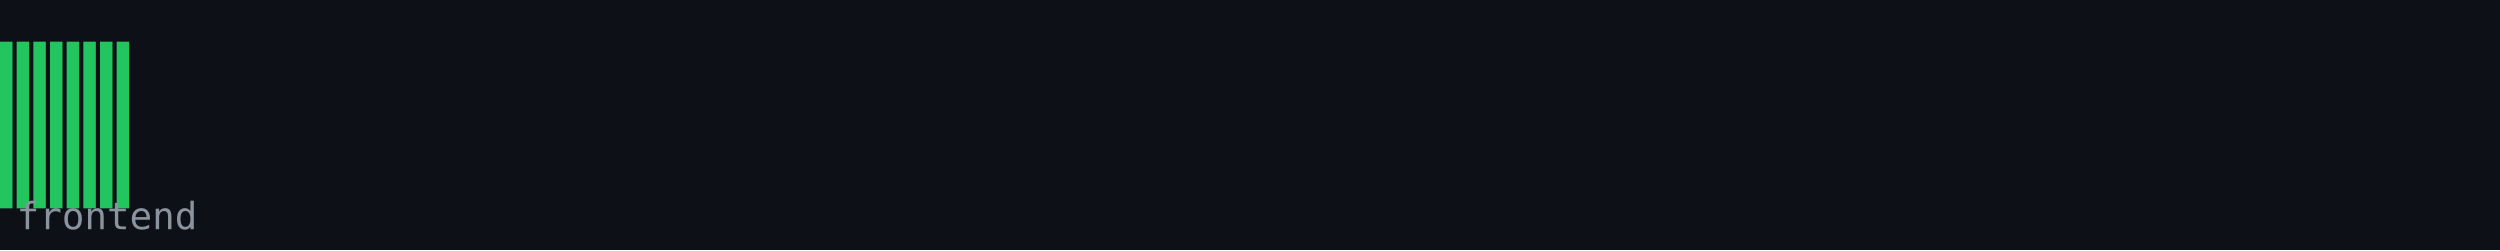
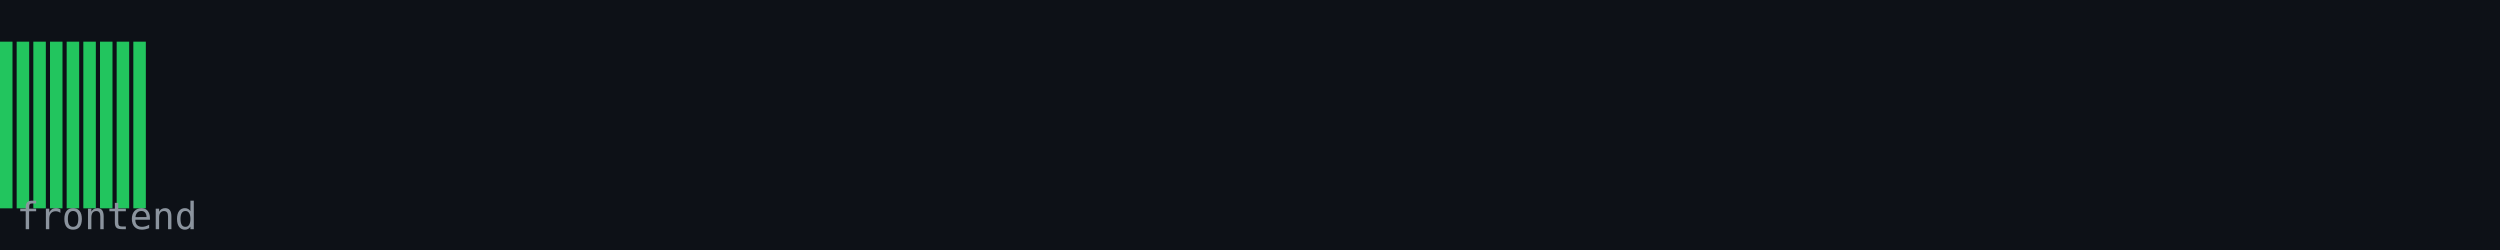
<svg xmlns="http://www.w3.org/2000/svg" width="600" height="60" viewBox="0 0 600 60">
  <rect width="600" height="60" fill="#0d1117" />
  <rect x="0" y="10" width="3" height="40" fill="#22c55e" />
  <rect x="4" y="10" width="3" height="40" fill="#22c55e" />
  <rect x="8" y="10" width="3" height="40" fill="#22c55e" />
  <rect x="12" y="10" width="3" height="40" fill="#22c55e" />
  <rect x="16" y="10" width="3" height="40" fill="#22c55e" />
  <rect x="20" y="10" width="3" height="40" fill="#22c55e" />
  <rect x="24" y="10" width="3" height="40" fill="#22c55e" />
  <rect x="28" y="10" width="3" height="40" fill="#22c55e" />
+   <rect x="32" y="10" width="3" height="40" fill="#22c55e" />
  <text x="4" y="55" font-family="monospace" font-size="9" fill="#8b949e">frontend</text>
</svg>
